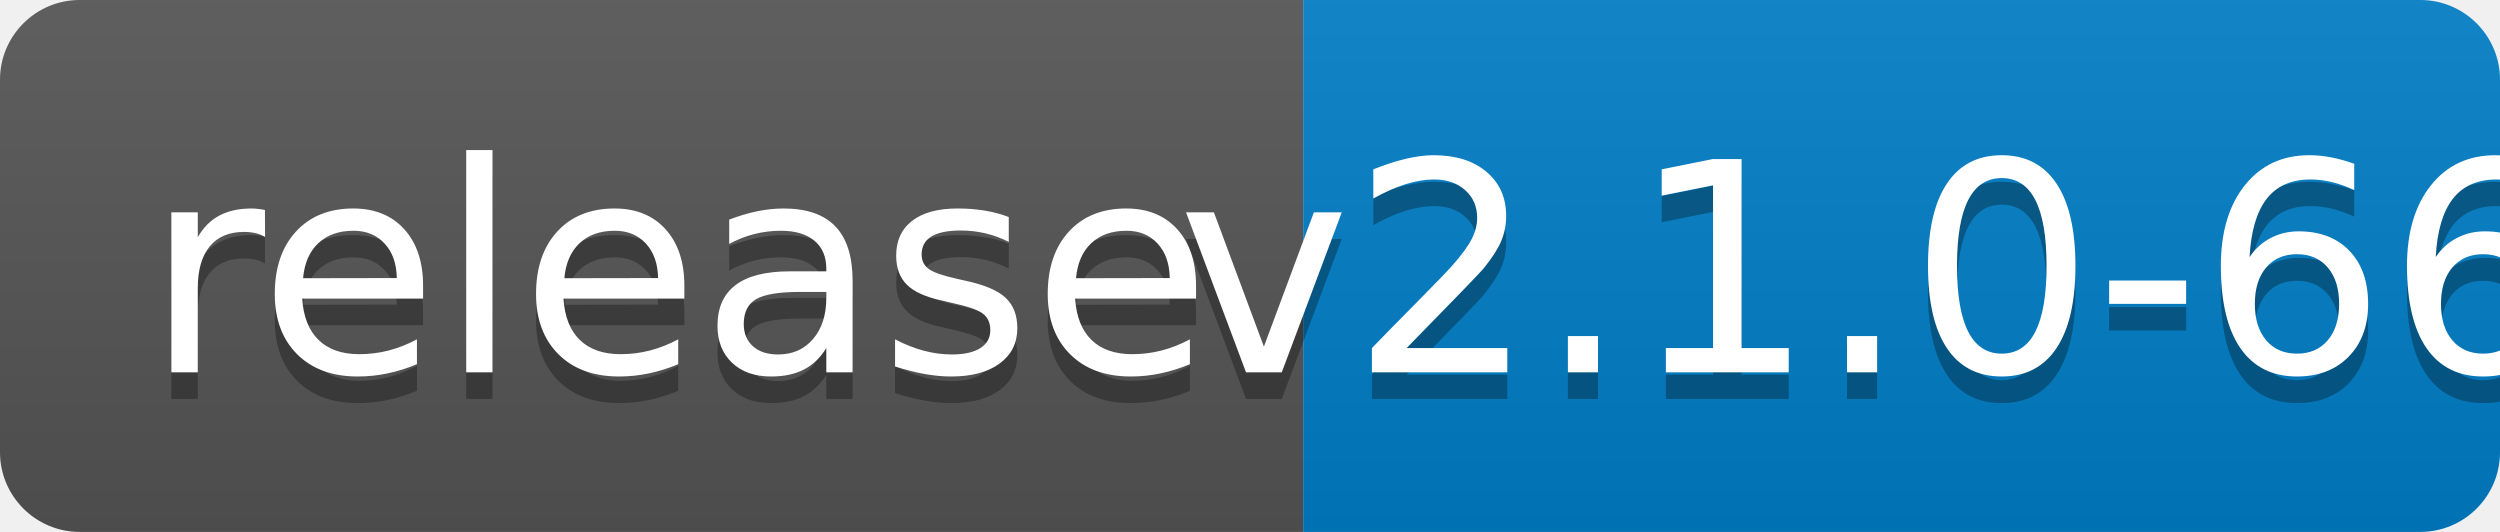
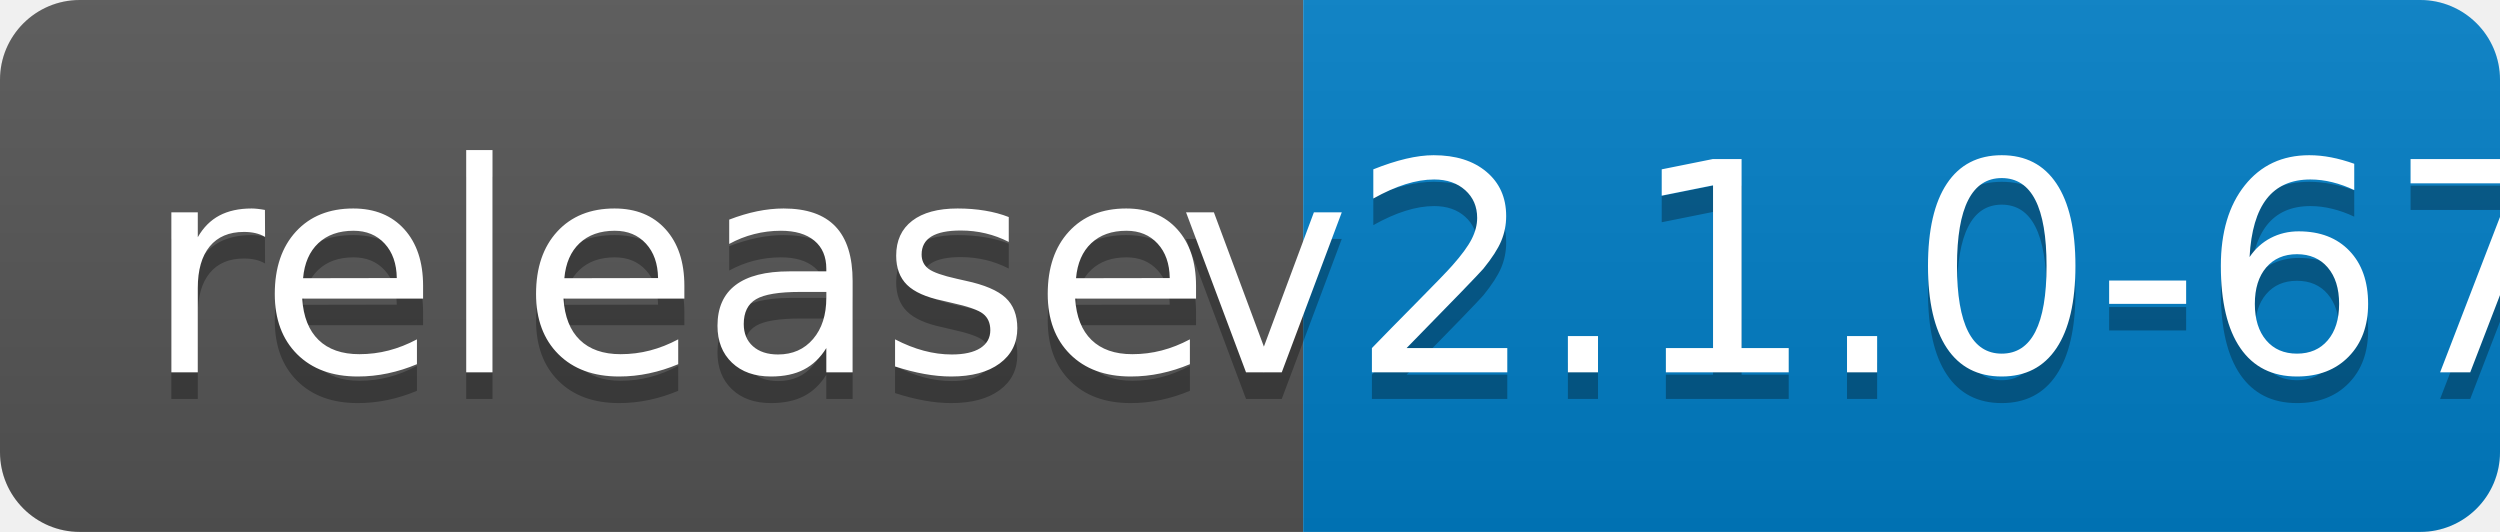
<svg xmlns="http://www.w3.org/2000/svg" width="94" height="20">
  <linearGradient id="b" x2="0" y2="100%">
    <stop offset="0" stop-color="#bbb" stop-opacity=".1" />
    <stop offset="1" stop-opacity=".1" />
  </linearGradient>
  <clipPath id="a">
    <rect width="94" height="20" rx="3" fill="#fff" />
  </clipPath>
  <g clip-path="url(#a)">
    <path fill="#555" d="M0 0h49v20H0z" />
    <path fill="#007ec6" d="M49 0h45v20H49z" />
    <path fill="url(#b)" d="M0 0h94v20H0z" />
  </g>
  <g fill="#fff" text-anchor="middle" font-family="DejaVu Sans,Verdana,Geneva,sans-serif" font-size="110">
    <text x="255" y="150" fill="#010101" fill-opacity=".3" transform="scale(.1)" textLength="390">release</text>
    <text x="255" y="140" transform="scale(.1)" textLength="390">release</text>
-     <text x="705" y="150" fill="#010101" fill-opacity=".3" transform="scale(.1)" textLength="350">v2.1.0-66</text>
-     <text x="705" y="140" transform="scale(.1)" textLength="350">v2.1.0-66</text>
+     <text x="705" y="150" fill="#010101" fill-opacity=".3" transform="scale(.1)" textLength="350">v2.1.0-67</text>
+     <text x="705" y="140" transform="scale(.1)" textLength="350">v2.1.0-67</text>
  </g>
</svg>
